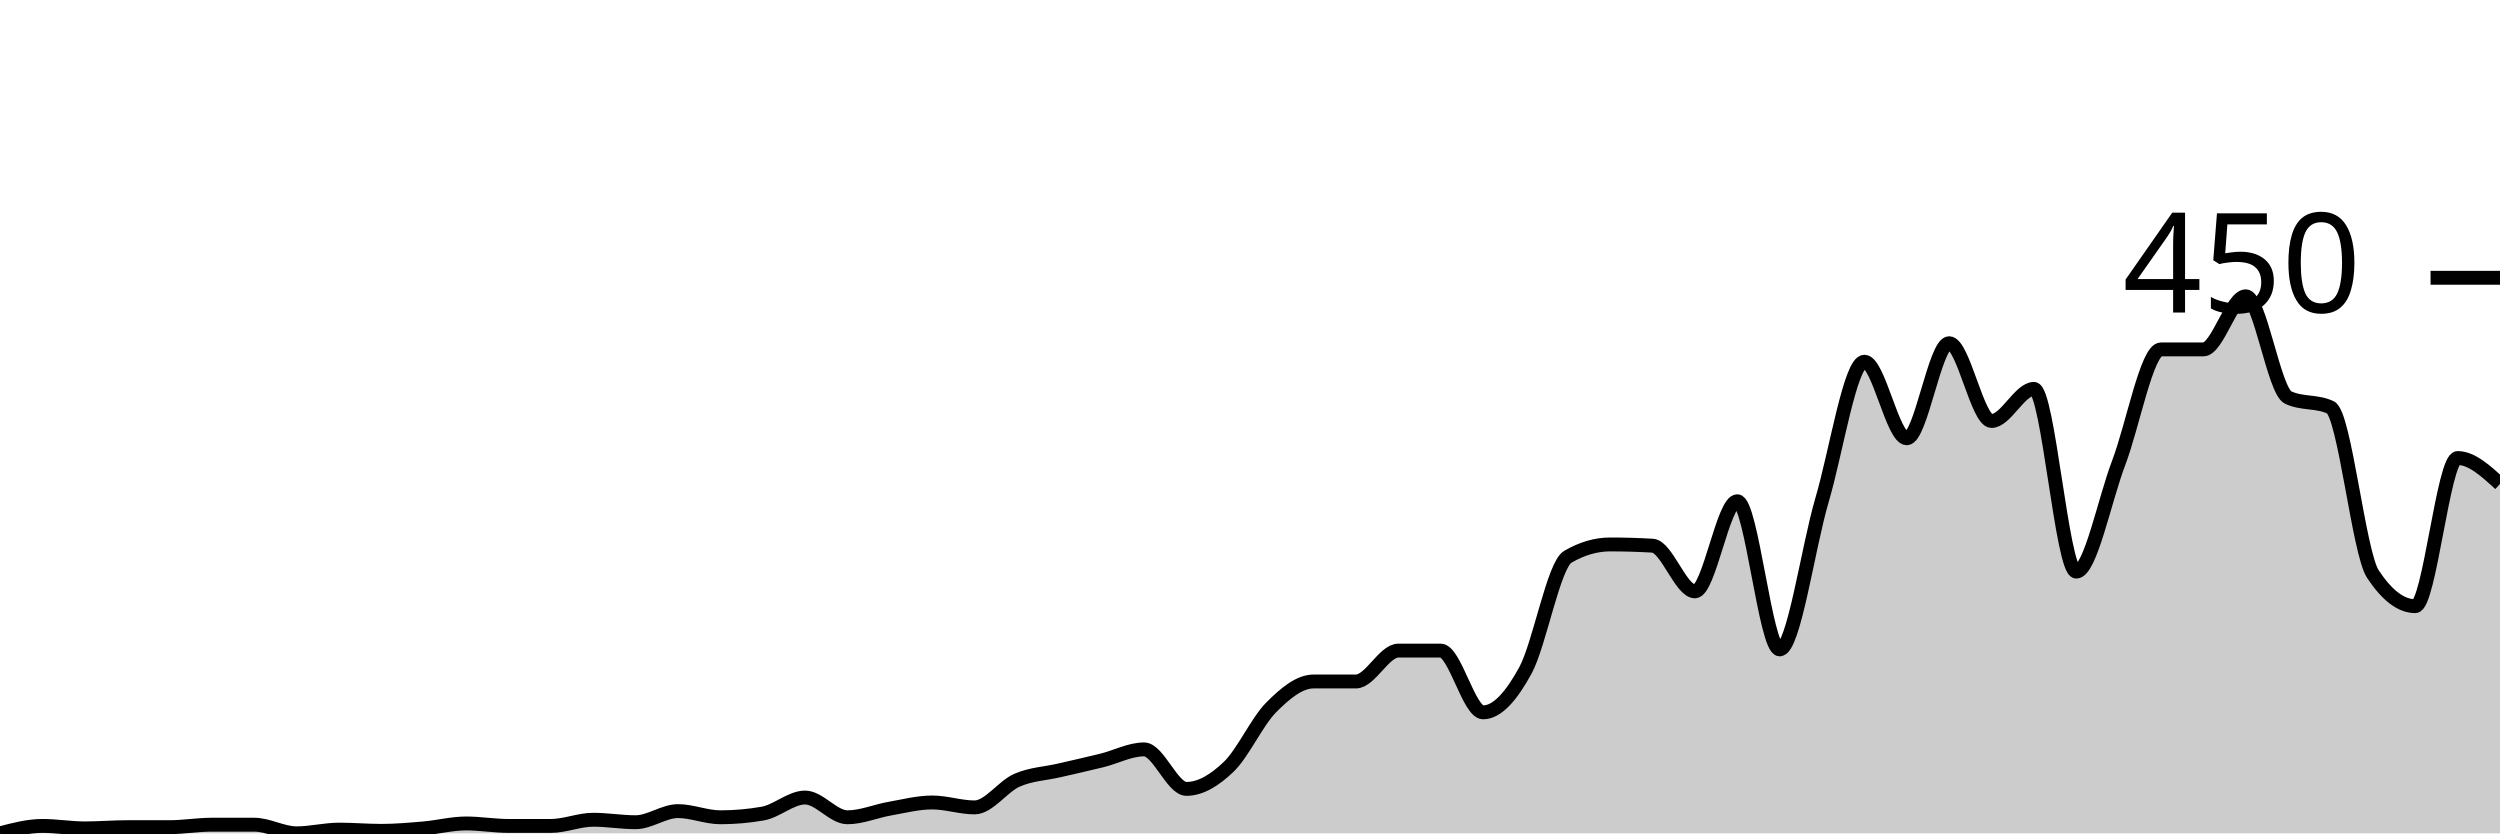
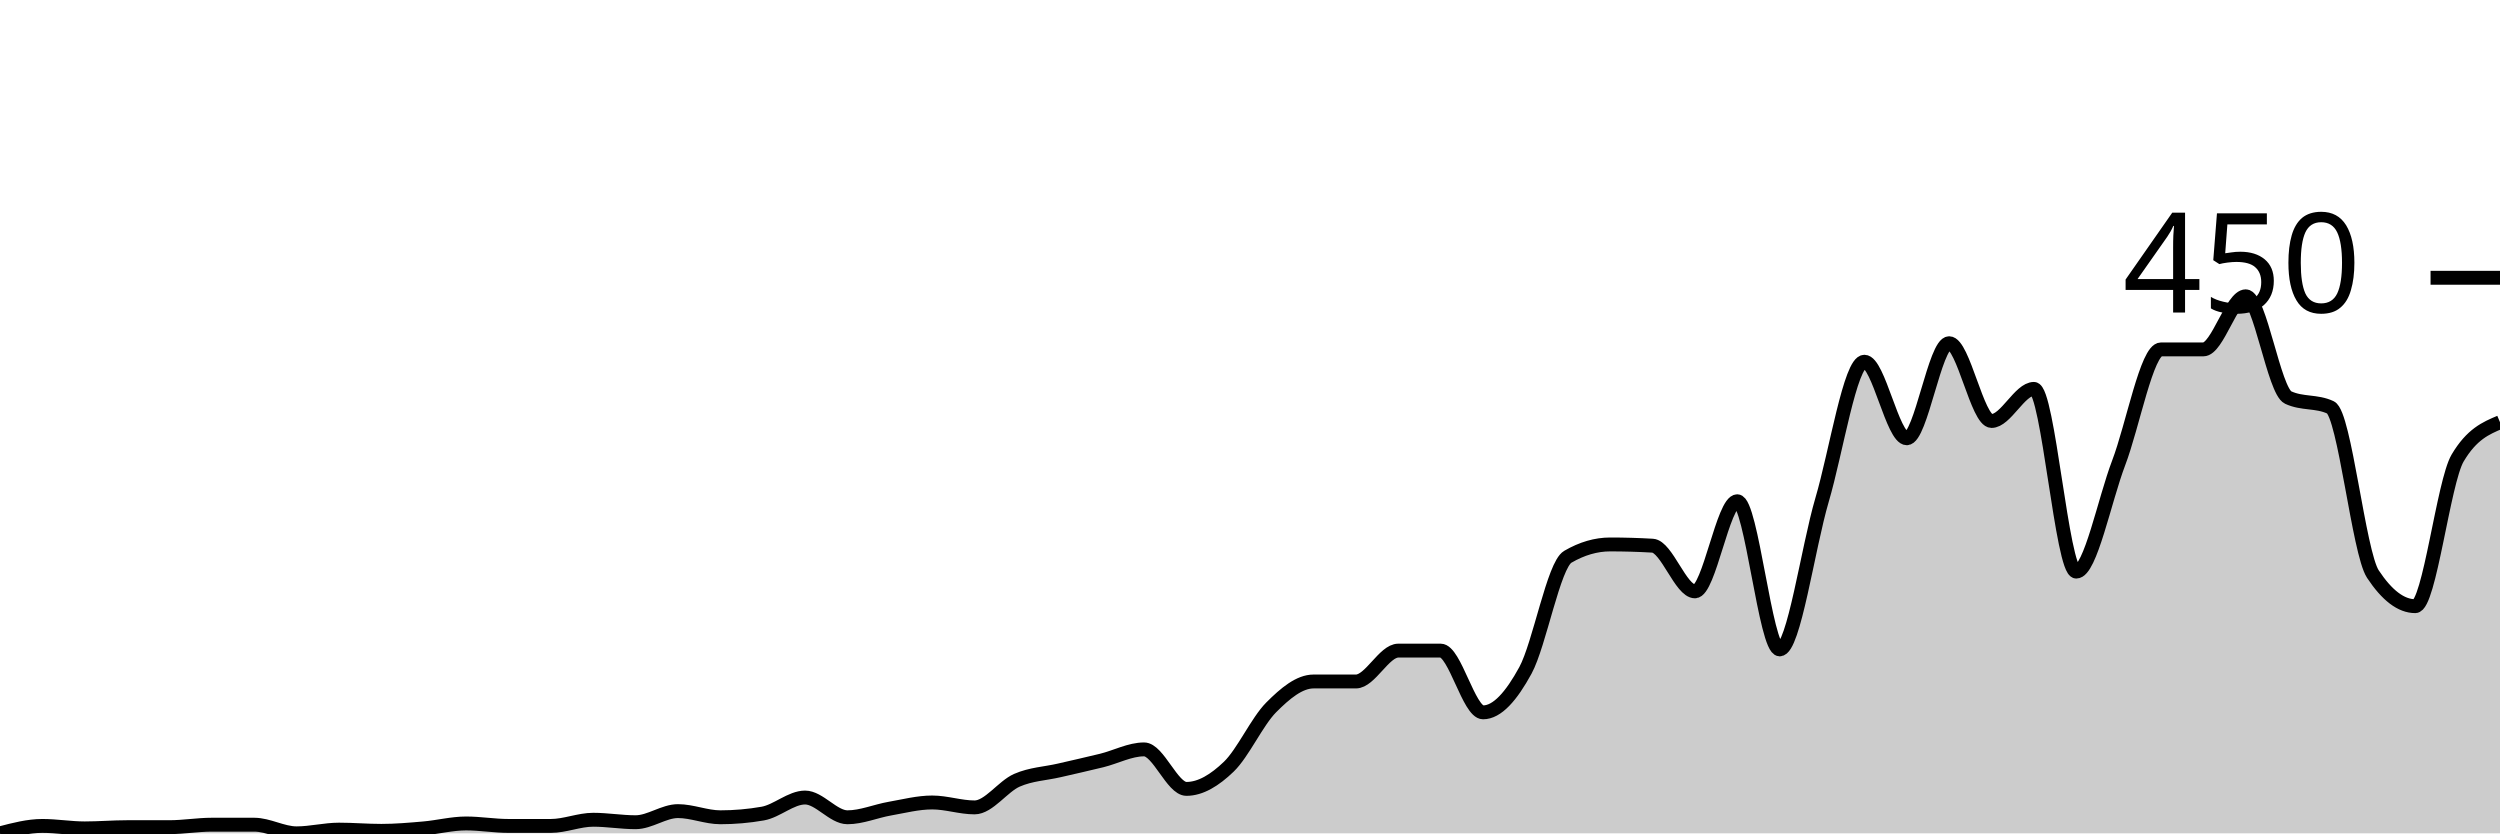
<svg xmlns="http://www.w3.org/2000/svg" viewBox="0 0 180 60">
  <g transform="translate(0,20)">
-     <path class="area" fill="rgba(0, 0, 0, 0.2)" d="M0,40C1.017,39.733,2.034,39.467,3.051,39.467C4.068,39.467,5.085,39.644,6.102,39.644C7.119,39.644,8.136,39.556,9.153,39.556C10.169,39.556,11.186,39.556,12.203,39.556C13.22,39.556,14.237,39.378,15.254,39.378C16.271,39.378,17.288,39.378,18.305,39.378C19.322,39.378,20.339,40,21.356,40C22.373,40,23.39,39.733,24.407,39.733C25.424,39.733,26.441,39.822,27.458,39.822C28.475,39.822,29.492,39.733,30.508,39.644C31.525,39.556,32.542,39.289,33.559,39.289C34.576,39.289,35.593,39.467,36.61,39.467C37.627,39.467,38.644,39.467,39.661,39.467C40.678,39.467,41.695,39.022,42.712,39.022C43.729,39.022,44.746,39.2,45.763,39.2C46.78,39.2,47.797,38.4,48.814,38.4C49.831,38.4,50.847,38.844,51.864,38.844C52.881,38.844,53.898,38.756,54.915,38.578C55.932,38.4,56.949,37.422,57.966,37.422C58.983,37.422,60,38.844,61.017,38.844C62.034,38.844,63.051,38.4,64.068,38.222C65.085,38.044,66.102,37.778,67.119,37.778C68.136,37.778,69.153,38.133,70.169,38.133C71.186,38.133,72.203,36.622,73.22,36.178C74.237,35.733,75.254,35.704,76.271,35.467C77.288,35.23,78.305,35.007,79.322,34.756C80.339,34.504,81.356,33.956,82.373,33.956C83.39,33.956,84.407,36.8,85.424,36.8C86.441,36.8,87.458,36.178,88.475,35.2C89.492,34.222,90.508,31.956,91.525,30.933C92.542,29.911,93.559,29.067,94.576,29.067C95.593,29.067,96.61,29.067,97.627,29.067C98.644,29.067,99.661,26.844,100.678,26.844C101.695,26.844,102.712,26.844,103.729,26.844C104.746,26.844,105.763,31.289,106.78,31.289C107.797,31.289,108.814,30.133,109.831,28.267C110.847,26.4,111.864,20.681,112.881,20.089C113.898,19.496,114.915,19.2,115.932,19.2C116.949,19.2,117.966,19.23,118.983,19.289C120,19.348,121.017,22.578,122.034,22.578C123.051,22.578,124.068,16.089,125.085,16.089C126.102,16.089,127.119,26.756,128.136,26.756C129.153,26.756,130.169,19.452,131.186,16C132.203,12.548,133.22,6.044,134.237,6.044C135.254,6.044,136.271,11.556,137.288,11.556C138.305,11.556,139.322,4.711,140.339,4.711C141.356,4.711,142.373,10.311,143.39,10.311C144.407,10.311,145.424,8,146.441,8C147.458,8,148.475,21.156,149.492,21.156C150.508,21.156,151.525,16,152.542,13.333C153.559,10.667,154.576,5.156,155.593,5.156C156.61,5.156,157.627,5.156,158.644,5.156C159.661,5.156,160.678,1.333,161.695,1.333C162.712,1.333,163.729,8.148,164.746,8.622C165.763,9.096,166.78,8.859,167.797,9.333C168.814,9.807,169.831,19.793,170.847,21.333C171.864,22.874,172.881,23.644,173.898,23.644C174.915,23.644,175.932,12.978,176.949,12.978C177.966,12.978,178.983,13.911,180,14.844L180,40C178.983,40,177.966,40,176.949,40C175.932,40,174.915,40,173.898,40C172.881,40,171.864,40,170.847,40C169.831,40,168.814,40,167.797,40C166.78,40,165.763,40,164.746,40C163.729,40,162.712,40,161.695,40C160.678,40,159.661,40,158.644,40C157.627,40,156.61,40,155.593,40C154.576,40,153.559,40,152.542,40C151.525,40,150.508,40,149.492,40C148.475,40,147.458,40,146.441,40C145.424,40,144.407,40,143.39,40C142.373,40,141.356,40,140.339,40C139.322,40,138.305,40,137.288,40C136.271,40,135.254,40,134.237,40C133.22,40,132.203,40,131.186,40C130.169,40,129.153,40,128.136,40C127.119,40,126.102,40,125.085,40C124.068,40,123.051,40,122.034,40C121.017,40,120,40,118.983,40C117.966,40,116.949,40,115.932,40C114.915,40,113.898,40,112.881,40C111.864,40,110.847,40,109.831,40C108.814,40,107.797,40,106.78,40C105.763,40,104.746,40,103.729,40C102.712,40,101.695,40,100.678,40C99.661,40,98.644,40,97.627,40C96.61,40,95.593,40,94.576,40C93.559,40,92.542,40,91.525,40C90.508,40,89.492,40,88.475,40C87.458,40,86.441,40,85.424,40C84.407,40,83.39,40,82.373,40C81.356,40,80.339,40,79.322,40C78.305,40,77.288,40,76.271,40C75.254,40,74.237,40,73.22,40C72.203,40,71.186,40,70.169,40C69.153,40,68.136,40,67.119,40C66.102,40,65.085,40,64.068,40C63.051,40,62.034,40,61.017,40C60,40,58.983,40,57.966,40C56.949,40,55.932,40,54.915,40C53.898,40,52.881,40,51.864,40C50.847,40,49.831,40,48.814,40C47.797,40,46.78,40,45.763,40C44.746,40,43.729,40,42.712,40C41.695,40,40.678,40,39.661,40C38.644,40,37.627,40,36.61,40C35.593,40,34.576,40,33.559,40C32.542,40,31.525,40,30.508,40C29.492,40,28.475,40,27.458,40C26.441,40,25.424,40,24.407,40C23.39,40,22.373,40,21.356,40C20.339,40,19.322,40,18.305,40C17.288,40,16.271,40,15.254,40C14.237,40,13.22,40,12.203,40C11.186,40,10.169,40,9.153,40C8.136,40,7.119,40,6.102,40C5.085,40,4.068,40,3.051,40C2.034,40,1.017,40,0,40Z" />
-     <path class="line" stroke="black" fill="none" d="M0,40C1.017,39.733,2.034,39.467,3.051,39.467C4.068,39.467,5.085,39.644,6.102,39.644C7.119,39.644,8.136,39.556,9.153,39.556C10.169,39.556,11.186,39.556,12.203,39.556C13.22,39.556,14.237,39.378,15.254,39.378C16.271,39.378,17.288,39.378,18.305,39.378C19.322,39.378,20.339,40,21.356,40C22.373,40,23.39,39.733,24.407,39.733C25.424,39.733,26.441,39.822,27.458,39.822C28.475,39.822,29.492,39.733,30.508,39.644C31.525,39.556,32.542,39.289,33.559,39.289C34.576,39.289,35.593,39.467,36.61,39.467C37.627,39.467,38.644,39.467,39.661,39.467C40.678,39.467,41.695,39.022,42.712,39.022C43.729,39.022,44.746,39.2,45.763,39.2C46.78,39.2,47.797,38.4,48.814,38.4C49.831,38.4,50.847,38.844,51.864,38.844C52.881,38.844,53.898,38.756,54.915,38.578C55.932,38.4,56.949,37.422,57.966,37.422C58.983,37.422,60,38.844,61.017,38.844C62.034,38.844,63.051,38.4,64.068,38.222C65.085,38.044,66.102,37.778,67.119,37.778C68.136,37.778,69.153,38.133,70.169,38.133C71.186,38.133,72.203,36.622,73.22,36.178C74.237,35.733,75.254,35.704,76.271,35.467C77.288,35.23,78.305,35.007,79.322,34.756C80.339,34.504,81.356,33.956,82.373,33.956C83.39,33.956,84.407,36.8,85.424,36.8C86.441,36.8,87.458,36.178,88.475,35.2C89.492,34.222,90.508,31.956,91.525,30.933C92.542,29.911,93.559,29.067,94.576,29.067C95.593,29.067,96.61,29.067,97.627,29.067C98.644,29.067,99.661,26.844,100.678,26.844C101.695,26.844,102.712,26.844,103.729,26.844C104.746,26.844,105.763,31.289,106.78,31.289C107.797,31.289,108.814,30.133,109.831,28.267C110.847,26.4,111.864,20.681,112.881,20.089C113.898,19.496,114.915,19.2,115.932,19.2C116.949,19.2,117.966,19.23,118.983,19.289C120,19.348,121.017,22.578,122.034,22.578C123.051,22.578,124.068,16.089,125.085,16.089C126.102,16.089,127.119,26.756,128.136,26.756C129.153,26.756,130.169,19.452,131.186,16C132.203,12.548,133.22,6.044,134.237,6.044C135.254,6.044,136.271,11.556,137.288,11.556C138.305,11.556,139.322,4.711,140.339,4.711C141.356,4.711,142.373,10.311,143.39,10.311C144.407,10.311,145.424,8,146.441,8C147.458,8,148.475,21.156,149.492,21.156C150.508,21.156,151.525,16,152.542,13.333C153.559,10.667,154.576,5.156,155.593,5.156C156.61,5.156,157.627,5.156,158.644,5.156C159.661,5.156,160.678,1.333,161.695,1.333C162.712,1.333,163.729,8.148,164.746,8.622C165.763,9.096,166.78,8.859,167.797,9.333C168.814,9.807,169.831,19.793,170.847,21.333C171.864,22.874,172.881,23.644,173.898,23.644C174.915,23.644,175.932,12.978,176.949,12.978C177.966,12.978,178.983,13.911,180,14.844" />
+     <path class="area" fill="rgba(0, 0, 0, 0.2)" d="M0,40C1.017,39.733,2.034,39.467,3.051,39.467C4.068,39.467,5.085,39.644,6.102,39.644C7.119,39.644,8.136,39.556,9.153,39.556C10.169,39.556,11.186,39.556,12.203,39.556C13.22,39.556,14.237,39.378,15.254,39.378C16.271,39.378,17.288,39.378,18.305,39.378C19.322,39.378,20.339,40,21.356,40C22.373,40,23.39,39.733,24.407,39.733C25.424,39.733,26.441,39.822,27.458,39.822C28.475,39.822,29.492,39.733,30.508,39.644C31.525,39.556,32.542,39.289,33.559,39.289C34.576,39.289,35.593,39.467,36.61,39.467C37.627,39.467,38.644,39.467,39.661,39.467C40.678,39.467,41.695,39.022,42.712,39.022C43.729,39.022,44.746,39.2,45.763,39.2C46.78,39.2,47.797,38.4,48.814,38.4C49.831,38.4,50.847,38.844,51.864,38.844C52.881,38.844,53.898,38.756,54.915,38.578C55.932,38.4,56.949,37.422,57.966,37.422C58.983,37.422,60,38.844,61.017,38.844C62.034,38.844,63.051,38.4,64.068,38.222C65.085,38.044,66.102,37.778,67.119,37.778C68.136,37.778,69.153,38.133,70.169,38.133C71.186,38.133,72.203,36.622,73.22,36.178C74.237,35.733,75.254,35.704,76.271,35.467C77.288,35.23,78.305,35.007,79.322,34.756C80.339,34.504,81.356,33.956,82.373,33.956C83.39,33.956,84.407,36.8,85.424,36.8C86.441,36.8,87.458,36.178,88.475,35.2C89.492,34.222,90.508,31.956,91.525,30.933C92.542,29.911,93.559,29.067,94.576,29.067C95.593,29.067,96.61,29.067,97.627,29.067C98.644,29.067,99.661,26.844,100.678,26.844C101.695,26.844,102.712,26.844,103.729,26.844C104.746,26.844,105.763,31.289,106.78,31.289C107.797,31.289,108.814,30.133,109.831,28.267C110.847,26.4,111.864,20.681,112.881,20.089C113.898,19.496,114.915,19.2,115.932,19.2C116.949,19.2,117.966,19.23,118.983,19.289C120,19.348,121.017,22.578,122.034,22.578C123.051,22.578,124.068,16.089,125.085,16.089C126.102,16.089,127.119,26.756,128.136,26.756C129.153,26.756,130.169,19.452,131.186,16C132.203,12.548,133.22,6.044,134.237,6.044C135.254,6.044,136.271,11.556,137.288,11.556C138.305,11.556,139.322,4.711,140.339,4.711C141.356,4.711,142.373,10.311,143.39,10.311C144.407,10.311,145.424,8,146.441,8C147.458,8,148.475,21.156,149.492,21.156C150.508,21.156,151.525,16,152.542,13.333C153.559,10.667,154.576,5.156,155.593,5.156C156.61,5.156,157.627,5.156,158.644,5.156C159.661,5.156,160.678,1.333,161.695,1.333C162.712,1.333,163.729,8.148,164.746,8.622C165.763,9.096,166.78,8.859,167.797,9.333C168.814,9.807,169.831,19.793,170.847,21.333C171.864,22.874,172.881,23.644,173.898,23.644C174.915,23.644,175.932,14.696,176.949,12.978C177.966,11.259,178.983,10.83,180,10.4L180,40C178.983,40,177.966,40,176.949,40C175.932,40,174.915,40,173.898,40C172.881,40,171.864,40,170.847,40C169.831,40,168.814,40,167.797,40C166.78,40,165.763,40,164.746,40C163.729,40,162.712,40,161.695,40C160.678,40,159.661,40,158.644,40C157.627,40,156.61,40,155.593,40C154.576,40,153.559,40,152.542,40C151.525,40,150.508,40,149.492,40C148.475,40,147.458,40,146.441,40C145.424,40,144.407,40,143.39,40C142.373,40,141.356,40,140.339,40C139.322,40,138.305,40,137.288,40C136.271,40,135.254,40,134.237,40C133.22,40,132.203,40,131.186,40C130.169,40,129.153,40,128.136,40C127.119,40,126.102,40,125.085,40C124.068,40,123.051,40,122.034,40C121.017,40,120,40,118.983,40C117.966,40,116.949,40,115.932,40C114.915,40,113.898,40,112.881,40C111.864,40,110.847,40,109.831,40C108.814,40,107.797,40,106.78,40C105.763,40,104.746,40,103.729,40C102.712,40,101.695,40,100.678,40C99.661,40,98.644,40,97.627,40C96.61,40,95.593,40,94.576,40C93.559,40,92.542,40,91.525,40C90.508,40,89.492,40,88.475,40C87.458,40,86.441,40,85.424,40C84.407,40,83.39,40,82.373,40C81.356,40,80.339,40,79.322,40C78.305,40,77.288,40,76.271,40C75.254,40,74.237,40,73.22,40C72.203,40,71.186,40,70.169,40C69.153,40,68.136,40,67.119,40C66.102,40,65.085,40,64.068,40C63.051,40,62.034,40,61.017,40C60,40,58.983,40,57.966,40C56.949,40,55.932,40,54.915,40C53.898,40,52.881,40,51.864,40C50.847,40,49.831,40,48.814,40C47.797,40,46.78,40,45.763,40C44.746,40,43.729,40,42.712,40C41.695,40,40.678,40,39.661,40C38.644,40,37.627,40,36.61,40C35.593,40,34.576,40,33.559,40C32.542,40,31.525,40,30.508,40C29.492,40,28.475,40,27.458,40C26.441,40,25.424,40,24.407,40C23.39,40,22.373,40,21.356,40C20.339,40,19.322,40,18.305,40C17.288,40,16.271,40,15.254,40C14.237,40,13.22,40,12.203,40C11.186,40,10.169,40,9.153,40C8.136,40,7.119,40,6.102,40C5.085,40,4.068,40,3.051,40C2.034,40,1.017,40,0,40Z" />
+     <path class="line" stroke="black" fill="none" d="M0,40C1.017,39.733,2.034,39.467,3.051,39.467C4.068,39.467,5.085,39.644,6.102,39.644C7.119,39.644,8.136,39.556,9.153,39.556C10.169,39.556,11.186,39.556,12.203,39.556C13.22,39.556,14.237,39.378,15.254,39.378C16.271,39.378,17.288,39.378,18.305,39.378C19.322,39.378,20.339,40,21.356,40C22.373,40,23.39,39.733,24.407,39.733C25.424,39.733,26.441,39.822,27.458,39.822C28.475,39.822,29.492,39.733,30.508,39.644C31.525,39.556,32.542,39.289,33.559,39.289C34.576,39.289,35.593,39.467,36.61,39.467C37.627,39.467,38.644,39.467,39.661,39.467C40.678,39.467,41.695,39.022,42.712,39.022C43.729,39.022,44.746,39.2,45.763,39.2C46.78,39.2,47.797,38.4,48.814,38.4C49.831,38.4,50.847,38.844,51.864,38.844C52.881,38.844,53.898,38.756,54.915,38.578C55.932,38.4,56.949,37.422,57.966,37.422C58.983,37.422,60,38.844,61.017,38.844C62.034,38.844,63.051,38.4,64.068,38.222C65.085,38.044,66.102,37.778,67.119,37.778C68.136,37.778,69.153,38.133,70.169,38.133C71.186,38.133,72.203,36.622,73.22,36.178C74.237,35.733,75.254,35.704,76.271,35.467C77.288,35.23,78.305,35.007,79.322,34.756C80.339,34.504,81.356,33.956,82.373,33.956C83.39,33.956,84.407,36.8,85.424,36.8C86.441,36.8,87.458,36.178,88.475,35.2C89.492,34.222,90.508,31.956,91.525,30.933C92.542,29.911,93.559,29.067,94.576,29.067C95.593,29.067,96.61,29.067,97.627,29.067C98.644,29.067,99.661,26.844,100.678,26.844C101.695,26.844,102.712,26.844,103.729,26.844C104.746,26.844,105.763,31.289,106.78,31.289C107.797,31.289,108.814,30.133,109.831,28.267C110.847,26.4,111.864,20.681,112.881,20.089C113.898,19.496,114.915,19.2,115.932,19.2C116.949,19.2,117.966,19.23,118.983,19.289C120,19.348,121.017,22.578,122.034,22.578C123.051,22.578,124.068,16.089,125.085,16.089C126.102,16.089,127.119,26.756,128.136,26.756C129.153,26.756,130.169,19.452,131.186,16C132.203,12.548,133.22,6.044,134.237,6.044C135.254,6.044,136.271,11.556,137.288,11.556C138.305,11.556,139.322,4.711,140.339,4.711C141.356,4.711,142.373,10.311,143.39,10.311C144.407,10.311,145.424,8,146.441,8C147.458,8,148.475,21.156,149.492,21.156C150.508,21.156,151.525,16,152.542,13.333C153.559,10.667,154.576,5.156,155.593,5.156C156.61,5.156,157.627,5.156,158.644,5.156C159.661,5.156,160.678,1.333,161.695,1.333C162.712,1.333,163.729,8.148,164.746,8.622C165.763,9.096,166.78,8.859,167.797,9.333C168.814,9.807,169.831,19.793,170.847,21.333C171.864,22.874,172.881,23.644,173.898,23.644C174.915,23.644,175.932,14.696,176.949,12.978C177.966,11.259,178.983,10.83,180,10.4" />
    <path class="axis-ceiling" stroke-width="1" stroke="black" fill="none" d="M175,0L180,0" />
    <text class="axis-ceiling-label" font-family="sans-serif" text-anchor="end" font-size="10px" x="170" y="2.5">450</text>
  </g>
</svg>
